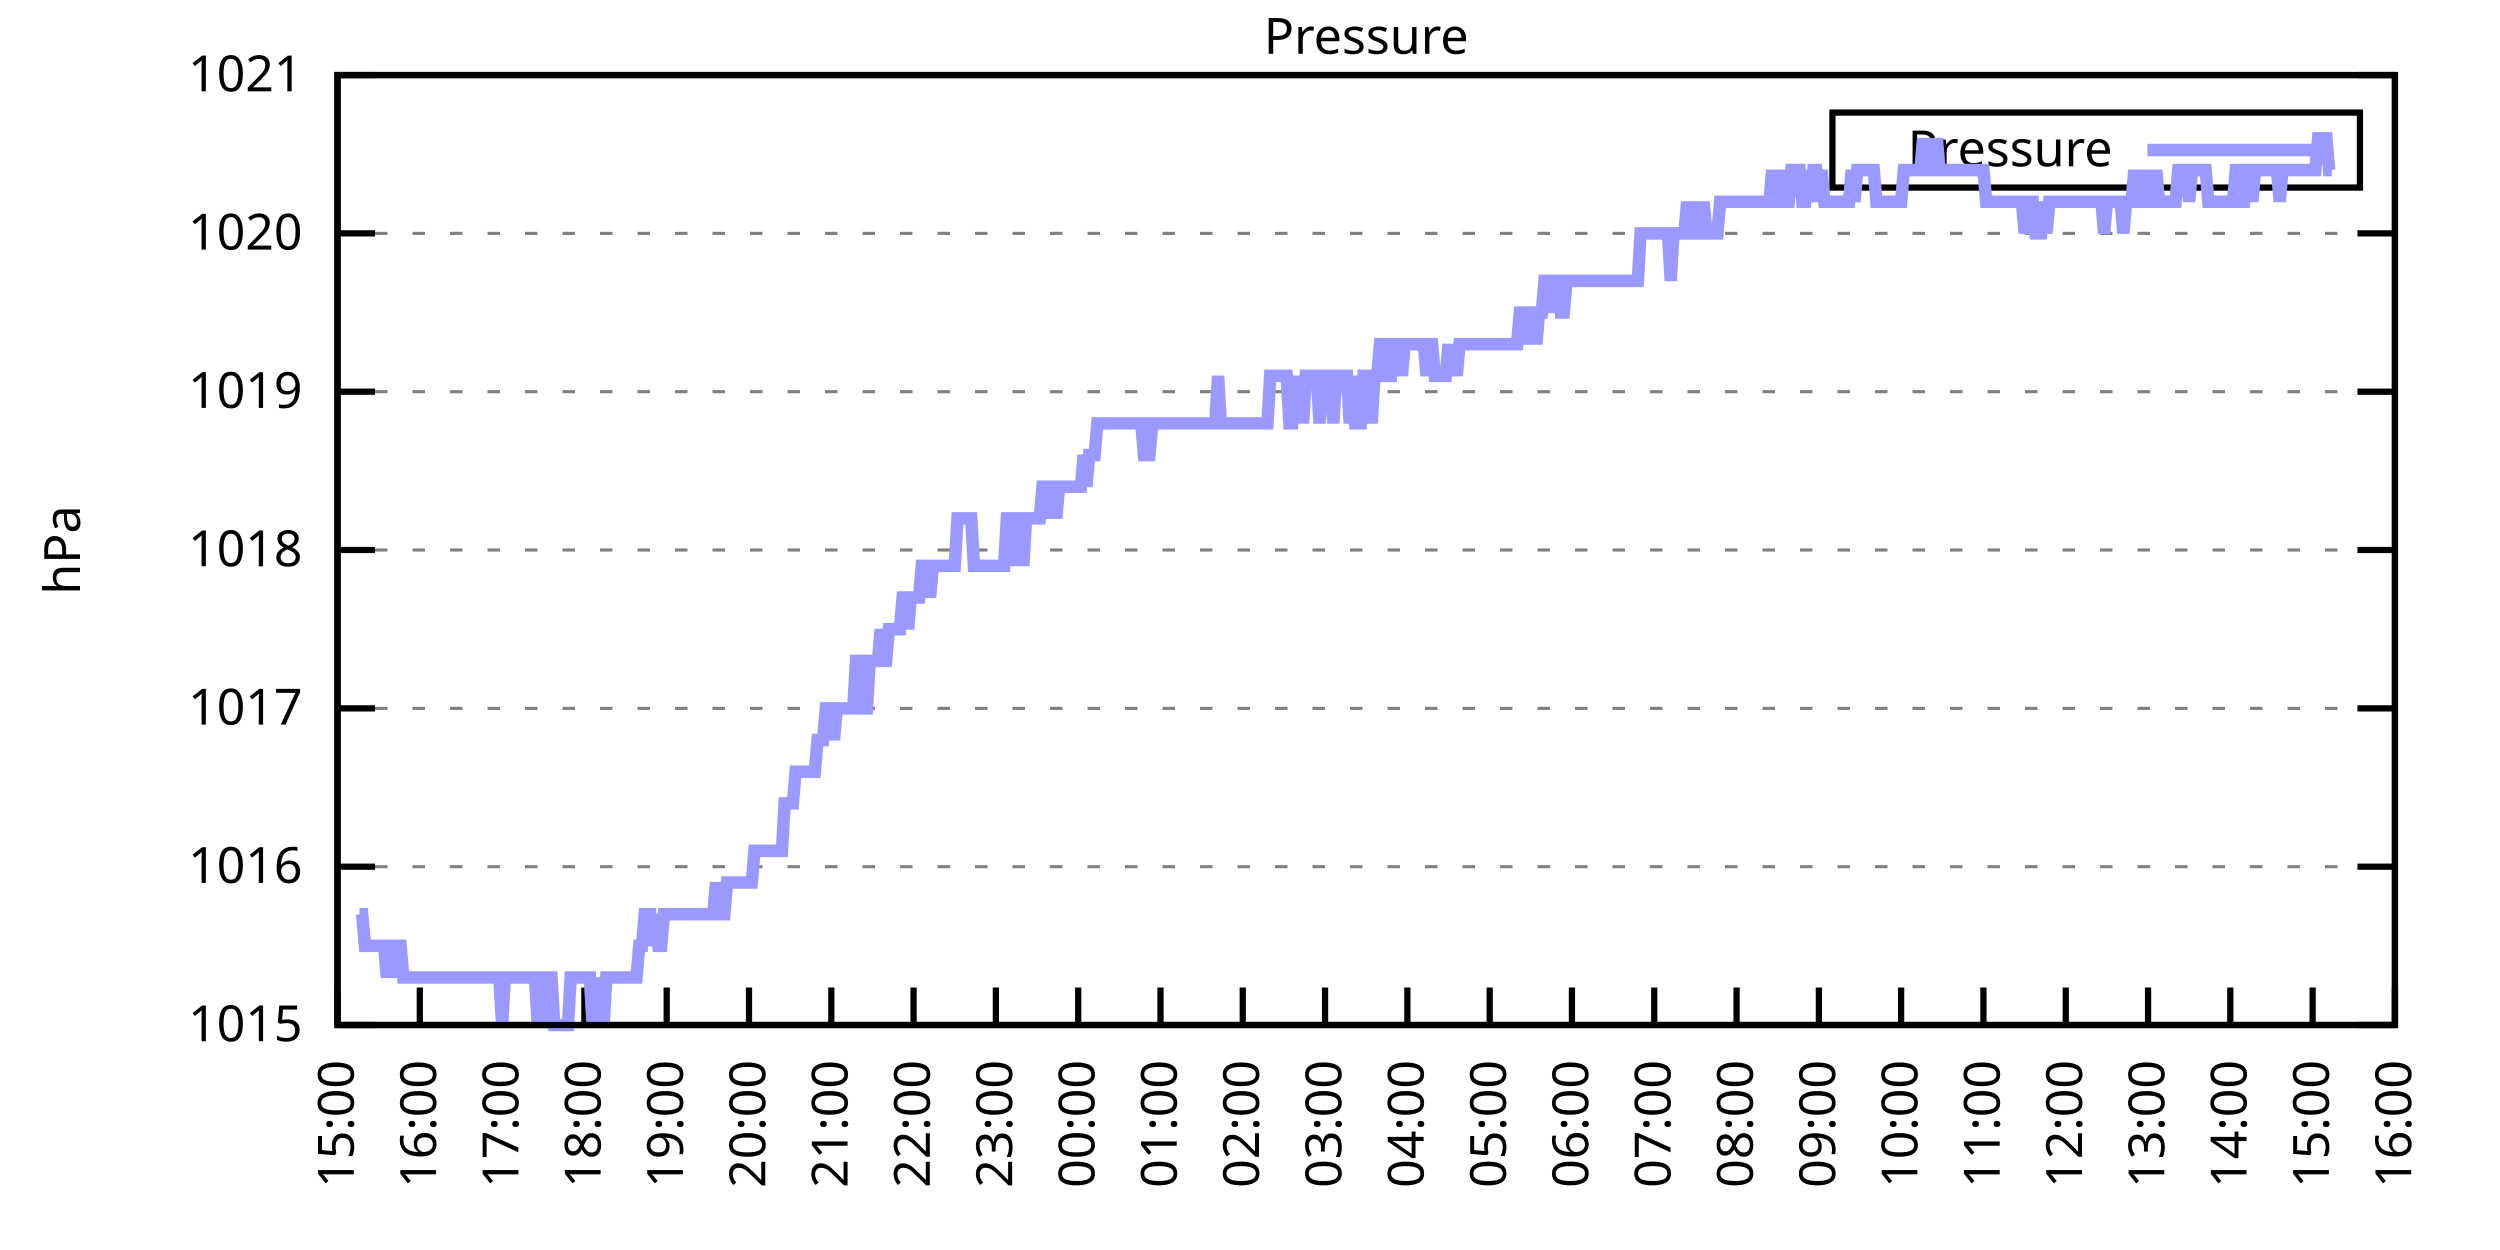
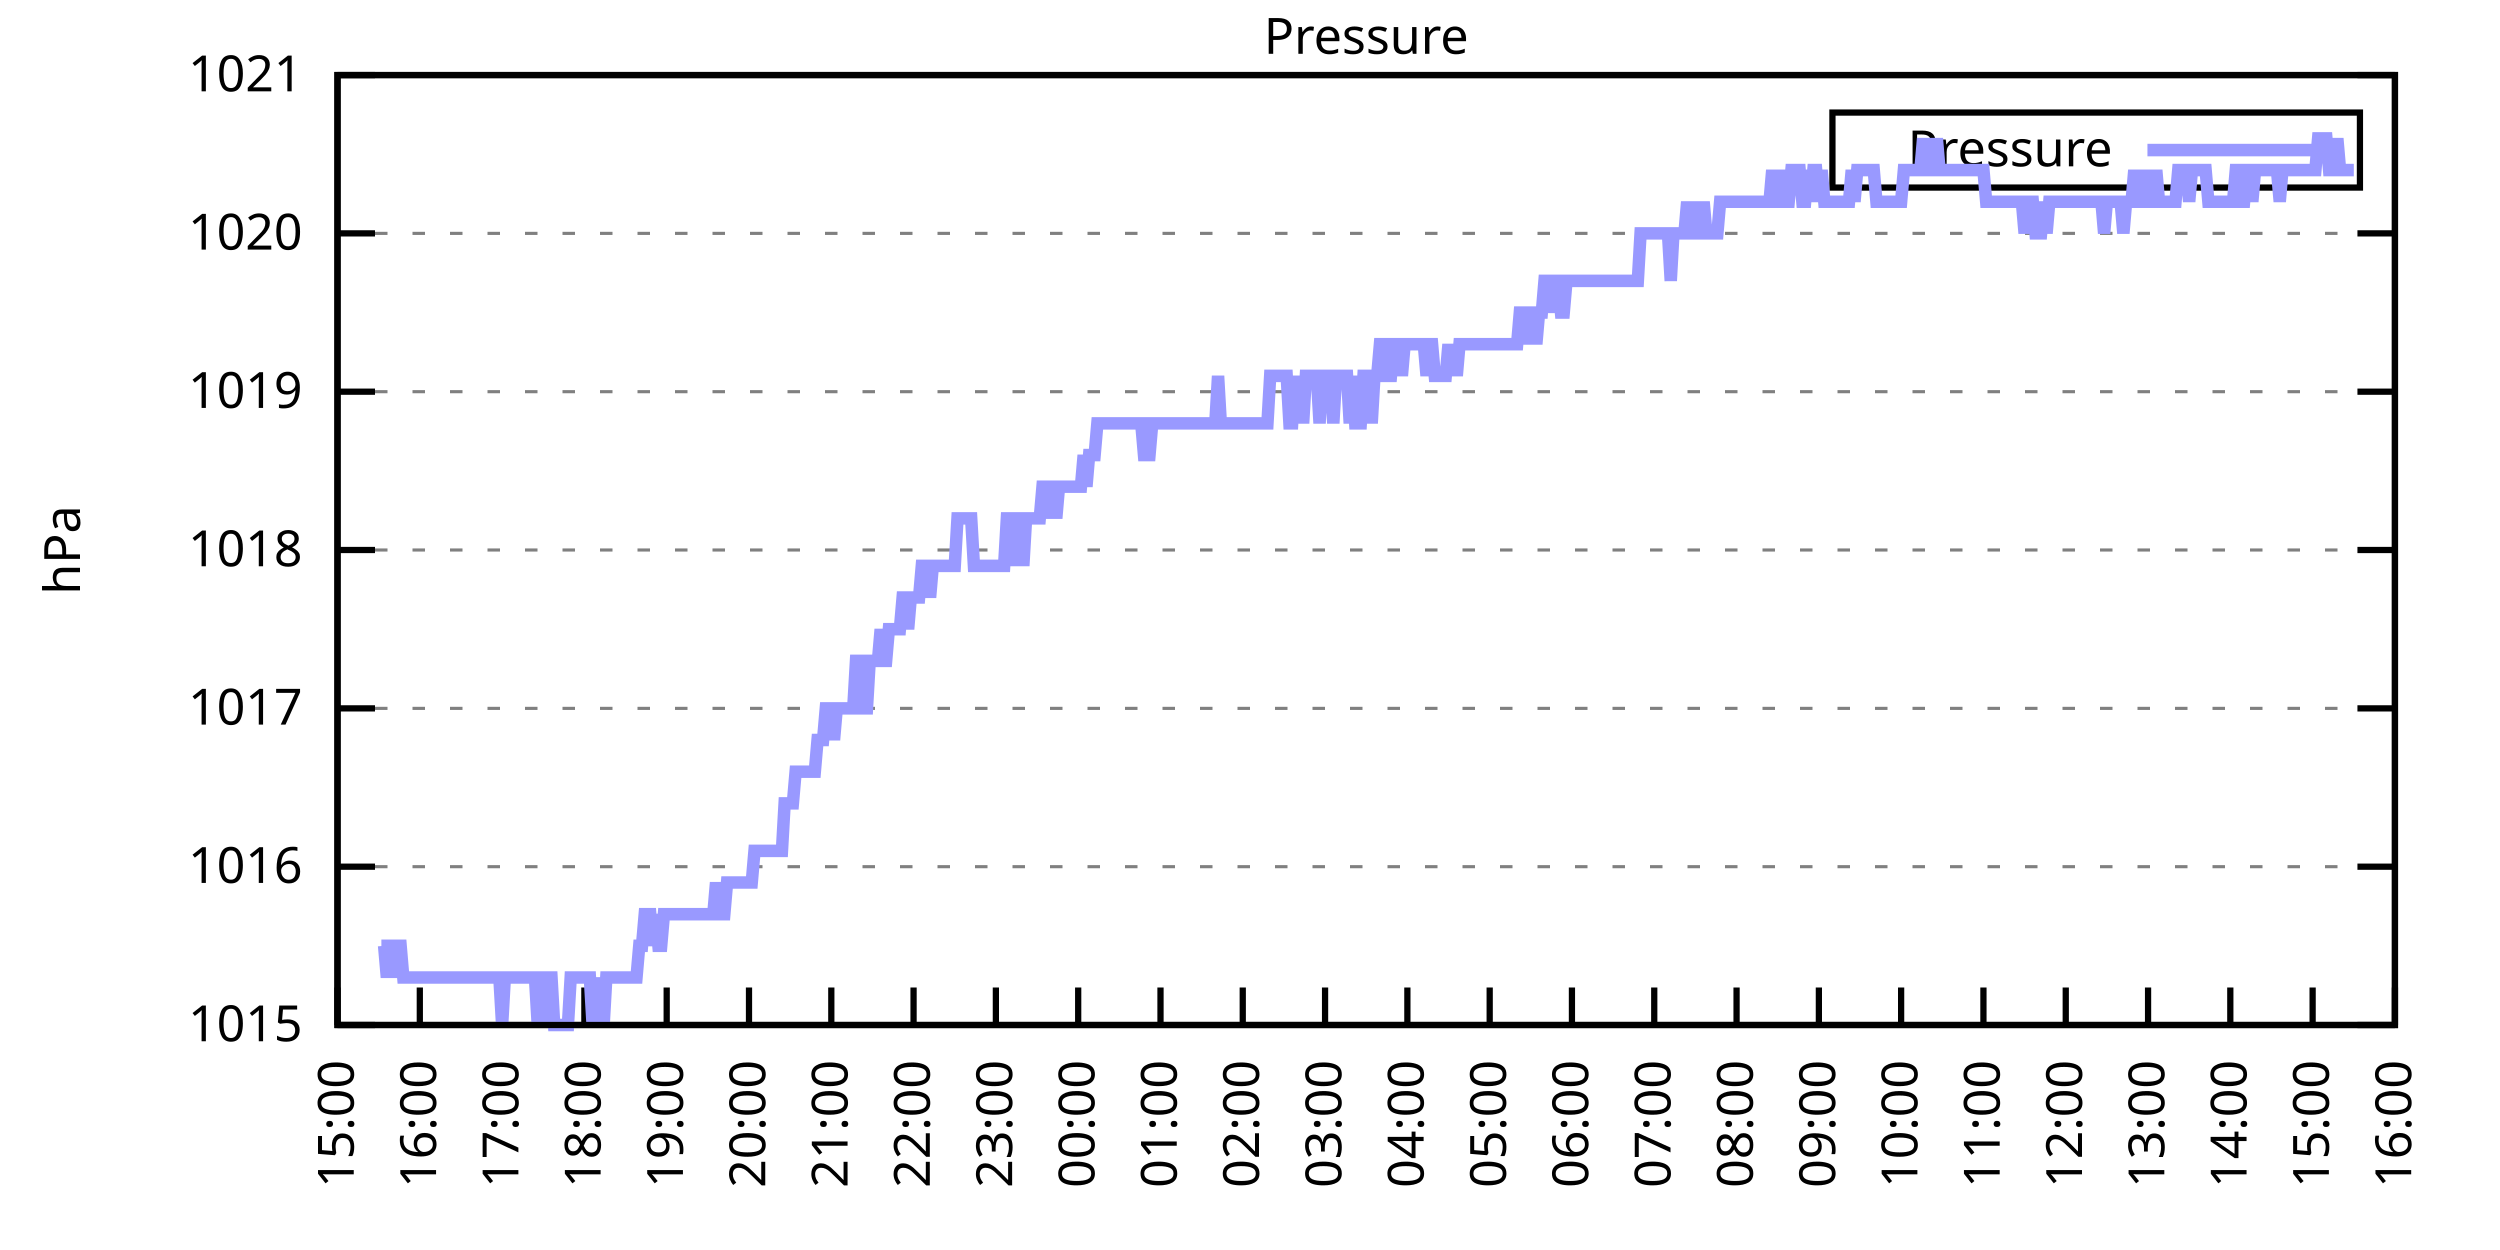
<svg xmlns="http://www.w3.org/2000/svg" xmlns:xlink="http://www.w3.org/1999/xlink" width="400" height="200" viewBox="0 0 400 200">
  <g id="gnuplot_canvas">
    <rect x="0" y="0" width="400" height="200" fill="none" />
    <defs>
      <circle id="gpDot" r="0.5" stroke-width="0.5" stroke="currentColor" />
      <path id="gpPt0" stroke-width="0.333" stroke="currentColor" d="M-1,0 h2 M0,-1 v2" />
      <path id="gpPt1" stroke-width="0.333" stroke="currentColor" d="M-1,-1 L1,1 M1,-1 L-1,1" />
      <path id="gpPt2" stroke-width="0.333" stroke="currentColor" d="M-1,0 L1,0 M0,-1 L0,1 M-1,-1 L1,1 M-1,1 L1,-1" />
      <rect id="gpPt3" stroke-width="0.333" stroke="currentColor" x="-1" y="-1" width="2" height="2" />
      <rect id="gpPt4" stroke-width="0.333" stroke="currentColor" fill="currentColor" x="-1" y="-1" width="2" height="2" />
      <circle id="gpPt5" stroke-width="0.333" stroke="currentColor" cx="0" cy="0" r="1" />
      <use xlink:href="#gpPt5" id="gpPt6" fill="currentColor" stroke="none" />
      <path id="gpPt7" stroke-width="0.333" stroke="currentColor" d="M0,-1.33 L-1.33,0.67 L1.33,0.67 z" />
      <use xlink:href="#gpPt7" id="gpPt8" fill="currentColor" stroke="none" />
      <use xlink:href="#gpPt7" id="gpPt9" stroke="currentColor" transform="rotate(180)" />
      <use xlink:href="#gpPt9" id="gpPt10" fill="currentColor" stroke="none" />
      <use xlink:href="#gpPt3" id="gpPt11" stroke="currentColor" transform="rotate(45)" />
      <use xlink:href="#gpPt11" id="gpPt12" fill="currentColor" stroke="none" />
      <path id="gpPt13" stroke-width="0.333" stroke="currentColor" d="M0,1.330 L1.265,0.411 L0.782,-1.067 L-0.782,-1.076 L-1.265,0.411 z" />
      <use xlink:href="#gpPt13" id="gpPt14" fill="currentColor" stroke="none" />
      <filter id="textbox" filterUnits="objectBoundingBox" x="0" y="0" height="1" width="1">
        <feFlood flood-color="white" flood-opacity="1" result="bgnd" />
        <feComposite in="SourceGraphic" in2="bgnd" operator="atop" />
      </filter>
      <filter id="greybox" filterUnits="objectBoundingBox" x="0" y="0" height="1" width="1">
        <feFlood flood-color="lightgrey" flood-opacity="1" result="grey" />
        <feComposite in="SourceGraphic" in2="grey" operator="atop" />
      </filter>
    </defs>
    <g fill="none" color="white" stroke="currentColor" stroke-width="1.00" stroke-linecap="butt" stroke-linejoin="miter">
</g>
    <g fill="none" color="black" stroke="currentColor" stroke-width="1.00" stroke-linecap="butt" stroke-linejoin="miter">
      <g stroke="none" shape-rendering="crispEdges">
        <polygon fill="rgb(255, 255, 255)" points="54.00,164.00 383.18,164.00 383.18,12.02 54.00,12.02 " />
      </g>
    </g>
    <g fill="none" color="black" stroke="currentColor" stroke-width="1.00" stroke-linecap="butt" stroke-linejoin="miter">
</g>
    <g fill="none" color="black" stroke="black" stroke-width="0.50" stroke-linecap="butt" stroke-linejoin="miter">
</g>
    <g fill="none" color="gray" stroke="currentColor" stroke-width="0.50" stroke-linecap="butt" stroke-linejoin="miter">
      <path stroke="gray" stroke-dasharray="2,4" class="gridline" d="M54.00,164.00 L383.19,164.00  " />
    </g>
    <g fill="none" color="gray" stroke="gray" stroke-width="1.00" stroke-linecap="butt" stroke-linejoin="miter">
</g>
    <g fill="none" color="black" stroke="currentColor" stroke-width="1.00" stroke-linecap="butt" stroke-linejoin="miter">
      <path stroke="black" d="M54.00,164.00 L60.00,164.00 M383.19,164.00 L377.19,164.00  " />
      <g transform="translate(48.40,166.60)" stroke="none" fill="black" font-family="Sans" font-size="8.00" text-anchor="end">
        <text>
          <tspan font-family="Sans"> 1015</tspan>
        </text>
      </g>
    </g>
    <g fill="none" color="black" stroke="currentColor" stroke-width="1.00" stroke-linecap="butt" stroke-linejoin="miter">
</g>
    <g fill="none" color="black" stroke="black" stroke-width="0.50" stroke-linecap="butt" stroke-linejoin="miter">
</g>
    <g fill="none" color="gray" stroke="currentColor" stroke-width="0.50" stroke-linecap="butt" stroke-linejoin="miter">
      <path stroke="gray" stroke-dasharray="2,4" class="gridline" d="M54.00,138.67 L383.19,138.67  " />
    </g>
    <g fill="none" color="gray" stroke="gray" stroke-width="1.00" stroke-linecap="butt" stroke-linejoin="miter">
</g>
    <g fill="none" color="black" stroke="currentColor" stroke-width="1.00" stroke-linecap="butt" stroke-linejoin="miter">
      <path stroke="black" d="M54.00,138.67 L60.00,138.67 M383.19,138.67 L377.19,138.67  " />
      <g transform="translate(48.40,141.27)" stroke="none" fill="black" font-family="Sans" font-size="8.00" text-anchor="end">
        <text>
          <tspan font-family="Sans"> 1016</tspan>
        </text>
      </g>
    </g>
    <g fill="none" color="black" stroke="currentColor" stroke-width="1.00" stroke-linecap="butt" stroke-linejoin="miter">
</g>
    <g fill="none" color="black" stroke="black" stroke-width="0.50" stroke-linecap="butt" stroke-linejoin="miter">
</g>
    <g fill="none" color="gray" stroke="currentColor" stroke-width="0.50" stroke-linecap="butt" stroke-linejoin="miter">
      <path stroke="gray" stroke-dasharray="2,4" class="gridline" d="M54.00,113.34 L383.19,113.34  " />
    </g>
    <g fill="none" color="gray" stroke="gray" stroke-width="1.00" stroke-linecap="butt" stroke-linejoin="miter">
</g>
    <g fill="none" color="black" stroke="currentColor" stroke-width="1.00" stroke-linecap="butt" stroke-linejoin="miter">
      <path stroke="black" d="M54.00,113.34 L60.00,113.34 M383.19,113.34 L377.19,113.34  " />
      <g transform="translate(48.40,115.94)" stroke="none" fill="black" font-family="Sans" font-size="8.00" text-anchor="end">
        <text>
          <tspan font-family="Sans"> 1017</tspan>
        </text>
      </g>
    </g>
    <g fill="none" color="black" stroke="currentColor" stroke-width="1.00" stroke-linecap="butt" stroke-linejoin="miter">
</g>
    <g fill="none" color="black" stroke="black" stroke-width="0.50" stroke-linecap="butt" stroke-linejoin="miter">
</g>
    <g fill="none" color="gray" stroke="currentColor" stroke-width="0.50" stroke-linecap="butt" stroke-linejoin="miter">
      <path stroke="gray" stroke-dasharray="2,4" class="gridline" d="M54.00,88.00 L383.19,88.00  " />
    </g>
    <g fill="none" color="gray" stroke="gray" stroke-width="1.00" stroke-linecap="butt" stroke-linejoin="miter">
</g>
    <g fill="none" color="black" stroke="currentColor" stroke-width="1.00" stroke-linecap="butt" stroke-linejoin="miter">
      <path stroke="black" d="M54.00,88.00 L60.00,88.00 M383.19,88.00 L377.19,88.00  " />
      <g transform="translate(48.40,90.60)" stroke="none" fill="black" font-family="Sans" font-size="8.00" text-anchor="end">
        <text>
          <tspan font-family="Sans"> 1018</tspan>
        </text>
      </g>
    </g>
    <g fill="none" color="black" stroke="currentColor" stroke-width="1.00" stroke-linecap="butt" stroke-linejoin="miter">
</g>
    <g fill="none" color="black" stroke="black" stroke-width="0.50" stroke-linecap="butt" stroke-linejoin="miter">
</g>
    <g fill="none" color="gray" stroke="currentColor" stroke-width="0.50" stroke-linecap="butt" stroke-linejoin="miter">
      <path stroke="gray" stroke-dasharray="2,4" class="gridline" d="M54.00,62.67 L383.19,62.67  " />
    </g>
    <g fill="none" color="gray" stroke="gray" stroke-width="1.00" stroke-linecap="butt" stroke-linejoin="miter">
</g>
    <g fill="none" color="black" stroke="currentColor" stroke-width="1.00" stroke-linecap="butt" stroke-linejoin="miter">
      <path stroke="black" d="M54.00,62.67 L60.00,62.67 M383.19,62.67 L377.19,62.67  " />
      <g transform="translate(48.40,65.27)" stroke="none" fill="black" font-family="Sans" font-size="8.00" text-anchor="end">
        <text>
          <tspan font-family="Sans"> 1019</tspan>
        </text>
      </g>
    </g>
    <g fill="none" color="black" stroke="currentColor" stroke-width="1.00" stroke-linecap="butt" stroke-linejoin="miter">
</g>
    <g fill="none" color="black" stroke="black" stroke-width="0.50" stroke-linecap="butt" stroke-linejoin="miter">
</g>
    <g fill="none" color="gray" stroke="currentColor" stroke-width="0.50" stroke-linecap="butt" stroke-linejoin="miter">
      <path stroke="gray" stroke-dasharray="2,4" class="gridline" d="M54.00,37.34 L383.19,37.34  " />
    </g>
    <g fill="none" color="gray" stroke="gray" stroke-width="1.00" stroke-linecap="butt" stroke-linejoin="miter">
</g>
    <g fill="none" color="black" stroke="currentColor" stroke-width="1.00" stroke-linecap="butt" stroke-linejoin="miter">
      <path stroke="black" d="M54.00,37.34 L60.00,37.34 M383.19,37.34 L377.19,37.34  " />
      <g transform="translate(48.40,39.94)" stroke="none" fill="black" font-family="Sans" font-size="8.00" text-anchor="end">
        <text>
          <tspan font-family="Sans"> 1020</tspan>
        </text>
      </g>
    </g>
    <g fill="none" color="black" stroke="currentColor" stroke-width="1.00" stroke-linecap="butt" stroke-linejoin="miter">
</g>
    <g fill="none" color="black" stroke="black" stroke-width="0.50" stroke-linecap="butt" stroke-linejoin="miter">
</g>
    <g fill="none" color="gray" stroke="currentColor" stroke-width="0.50" stroke-linecap="butt" stroke-linejoin="miter">
      <path stroke="gray" stroke-dasharray="2,4" class="gridline" d="M54.00,12.01 L383.19,12.01  " />
    </g>
    <g fill="none" color="gray" stroke="gray" stroke-width="1.00" stroke-linecap="butt" stroke-linejoin="miter">
</g>
    <g fill="none" color="black" stroke="currentColor" stroke-width="1.00" stroke-linecap="butt" stroke-linejoin="miter">
      <path stroke="black" d="M54.00,12.01 L60.00,12.01 M383.19,12.01 L377.19,12.01  " />
      <g transform="translate(48.40,14.61)" stroke="none" fill="black" font-family="Sans" font-size="8.00" text-anchor="end">
        <text>
          <tspan font-family="Sans"> 1021</tspan>
        </text>
      </g>
    </g>
    <g fill="none" color="black" stroke="currentColor" stroke-width="1.00" stroke-linecap="butt" stroke-linejoin="miter">
      <path stroke="black" d="M54.00,164.00 L54.00,158.00  " />
      <g transform="translate(56.60,169.60) rotate(270.00)" stroke="none" fill="black" font-family="Sans" font-size="8.00" text-anchor="end">
        <text>
          <tspan font-family="Sans">15:00</tspan>
        </text>
      </g>
    </g>
    <g fill="none" color="black" stroke="currentColor" stroke-width="1.00" stroke-linecap="butt" stroke-linejoin="miter">
      <path stroke="black" d="M67.17,164.00 L67.17,158.00  " />
      <g transform="translate(69.77,169.60) rotate(270.00)" stroke="none" fill="black" font-family="Sans" font-size="8.00" text-anchor="end">
        <text>
          <tspan font-family="Sans">16:00</tspan>
        </text>
      </g>
    </g>
    <g fill="none" color="black" stroke="currentColor" stroke-width="1.00" stroke-linecap="butt" stroke-linejoin="miter">
      <path stroke="black" d="M80.34,164.00 L80.34,158.00  " />
      <g transform="translate(82.94,169.60) rotate(270.00)" stroke="none" fill="black" font-family="Sans" font-size="8.00" text-anchor="end">
        <text>
          <tspan font-family="Sans">17:00</tspan>
        </text>
      </g>
    </g>
    <g fill="none" color="black" stroke="currentColor" stroke-width="1.00" stroke-linecap="butt" stroke-linejoin="miter">
      <path stroke="black" d="M93.50,164.00 L93.50,158.00  " />
      <g transform="translate(96.10,169.60) rotate(270.00)" stroke="none" fill="black" font-family="Sans" font-size="8.00" text-anchor="end">
        <text>
          <tspan font-family="Sans">18:00</tspan>
        </text>
      </g>
    </g>
    <g fill="none" color="black" stroke="currentColor" stroke-width="1.00" stroke-linecap="butt" stroke-linejoin="miter">
      <path stroke="black" d="M106.67,164.00 L106.67,158.00  " />
      <g transform="translate(109.27,169.60) rotate(270.00)" stroke="none" fill="black" font-family="Sans" font-size="8.00" text-anchor="end">
        <text>
          <tspan font-family="Sans">19:00</tspan>
        </text>
      </g>
    </g>
    <g fill="none" color="black" stroke="currentColor" stroke-width="1.00" stroke-linecap="butt" stroke-linejoin="miter">
      <path stroke="black" d="M119.84,164.00 L119.84,158.00  " />
      <g transform="translate(122.44,169.60) rotate(270.00)" stroke="none" fill="black" font-family="Sans" font-size="8.00" text-anchor="end">
        <text>
          <tspan font-family="Sans">20:00</tspan>
        </text>
      </g>
    </g>
    <g fill="none" color="black" stroke="currentColor" stroke-width="1.00" stroke-linecap="butt" stroke-linejoin="miter">
      <path stroke="black" d="M133.01,164.00 L133.01,158.00  " />
      <g transform="translate(135.61,169.60) rotate(270.00)" stroke="none" fill="black" font-family="Sans" font-size="8.00" text-anchor="end">
        <text>
          <tspan font-family="Sans">21:00</tspan>
        </text>
      </g>
    </g>
    <g fill="none" color="black" stroke="currentColor" stroke-width="1.00" stroke-linecap="butt" stroke-linejoin="miter">
      <path stroke="black" d="M146.17,164.00 L146.17,158.00  " />
      <g transform="translate(148.77,169.60) rotate(270.00)" stroke="none" fill="black" font-family="Sans" font-size="8.00" text-anchor="end">
        <text>
          <tspan font-family="Sans">22:00</tspan>
        </text>
      </g>
    </g>
    <g fill="none" color="black" stroke="currentColor" stroke-width="1.00" stroke-linecap="butt" stroke-linejoin="miter">
      <path stroke="black" d="M159.34,164.00 L159.34,158.00  " />
      <g transform="translate(161.94,169.60) rotate(270.00)" stroke="none" fill="black" font-family="Sans" font-size="8.00" text-anchor="end">
        <text>
          <tspan font-family="Sans">23:00</tspan>
        </text>
      </g>
    </g>
    <g fill="none" color="black" stroke="currentColor" stroke-width="1.00" stroke-linecap="butt" stroke-linejoin="miter">
      <path stroke="black" d="M172.51,164.00 L172.51,158.00  " />
      <g transform="translate(175.11,169.60) rotate(270.00)" stroke="none" fill="black" font-family="Sans" font-size="8.00" text-anchor="end">
        <text>
          <tspan font-family="Sans">00:00</tspan>
        </text>
      </g>
    </g>
    <g fill="none" color="black" stroke="currentColor" stroke-width="1.00" stroke-linecap="butt" stroke-linejoin="miter">
      <path stroke="black" d="M185.68,164.00 L185.68,158.00  " />
      <g transform="translate(188.28,169.60) rotate(270.00)" stroke="none" fill="black" font-family="Sans" font-size="8.00" text-anchor="end">
        <text>
          <tspan font-family="Sans">01:00</tspan>
        </text>
      </g>
    </g>
    <g fill="none" color="black" stroke="currentColor" stroke-width="1.00" stroke-linecap="butt" stroke-linejoin="miter">
      <path stroke="black" d="M198.84,164.00 L198.84,158.00  " />
      <g transform="translate(201.44,169.60) rotate(270.00)" stroke="none" fill="black" font-family="Sans" font-size="8.00" text-anchor="end">
        <text>
          <tspan font-family="Sans">02:00</tspan>
        </text>
      </g>
    </g>
    <g fill="none" color="black" stroke="currentColor" stroke-width="1.00" stroke-linecap="butt" stroke-linejoin="miter">
      <path stroke="black" d="M212.01,164.00 L212.01,158.00  " />
      <g transform="translate(214.61,169.60) rotate(270.00)" stroke="none" fill="black" font-family="Sans" font-size="8.00" text-anchor="end">
        <text>
          <tspan font-family="Sans">03:00</tspan>
        </text>
      </g>
    </g>
    <g fill="none" color="black" stroke="currentColor" stroke-width="1.00" stroke-linecap="butt" stroke-linejoin="miter">
      <path stroke="black" d="M225.18,164.00 L225.18,158.00  " />
      <g transform="translate(227.78,169.60) rotate(270.00)" stroke="none" fill="black" font-family="Sans" font-size="8.00" text-anchor="end">
        <text>
          <tspan font-family="Sans">04:00</tspan>
        </text>
      </g>
    </g>
    <g fill="none" color="black" stroke="currentColor" stroke-width="1.00" stroke-linecap="butt" stroke-linejoin="miter">
      <path stroke="black" d="M238.35,164.00 L238.35,158.00  " />
      <g transform="translate(240.95,169.60) rotate(270.00)" stroke="none" fill="black" font-family="Sans" font-size="8.00" text-anchor="end">
        <text>
          <tspan font-family="Sans">05:00</tspan>
        </text>
      </g>
    </g>
    <g fill="none" color="black" stroke="currentColor" stroke-width="1.00" stroke-linecap="butt" stroke-linejoin="miter">
      <path stroke="black" d="M251.51,164.00 L251.51,158.00  " />
      <g transform="translate(254.11,169.60) rotate(270.00)" stroke="none" fill="black" font-family="Sans" font-size="8.00" text-anchor="end">
        <text>
          <tspan font-family="Sans">06:00</tspan>
        </text>
      </g>
    </g>
    <g fill="none" color="black" stroke="currentColor" stroke-width="1.00" stroke-linecap="butt" stroke-linejoin="miter">
      <path stroke="black" d="M264.68,164.00 L264.68,158.00  " />
      <g transform="translate(267.28,169.60) rotate(270.00)" stroke="none" fill="black" font-family="Sans" font-size="8.00" text-anchor="end">
        <text>
          <tspan font-family="Sans">07:00</tspan>
        </text>
      </g>
    </g>
    <g fill="none" color="black" stroke="currentColor" stroke-width="1.00" stroke-linecap="butt" stroke-linejoin="miter">
      <path stroke="black" d="M277.85,164.00 L277.85,158.00  " />
      <g transform="translate(280.45,169.60) rotate(270.00)" stroke="none" fill="black" font-family="Sans" font-size="8.00" text-anchor="end">
        <text>
          <tspan font-family="Sans">08:00</tspan>
        </text>
      </g>
    </g>
    <g fill="none" color="black" stroke="currentColor" stroke-width="1.00" stroke-linecap="butt" stroke-linejoin="miter">
      <path stroke="black" d="M291.02,164.00 L291.02,158.00  " />
      <g transform="translate(293.62,169.60) rotate(270.00)" stroke="none" fill="black" font-family="Sans" font-size="8.00" text-anchor="end">
        <text>
          <tspan font-family="Sans">09:00</tspan>
        </text>
      </g>
    </g>
    <g fill="none" color="black" stroke="currentColor" stroke-width="1.00" stroke-linecap="butt" stroke-linejoin="miter">
      <path stroke="black" d="M304.18,164.00 L304.18,158.00  " />
      <g transform="translate(306.78,169.60) rotate(270.00)" stroke="none" fill="black" font-family="Sans" font-size="8.00" text-anchor="end">
        <text>
          <tspan font-family="Sans">10:00</tspan>
        </text>
      </g>
    </g>
    <g fill="none" color="black" stroke="currentColor" stroke-width="1.00" stroke-linecap="butt" stroke-linejoin="miter">
      <path stroke="black" d="M317.35,164.00 L317.35,158.00  " />
      <g transform="translate(319.95,169.60) rotate(270.00)" stroke="none" fill="black" font-family="Sans" font-size="8.00" text-anchor="end">
        <text>
          <tspan font-family="Sans">11:00</tspan>
        </text>
      </g>
    </g>
    <g fill="none" color="black" stroke="currentColor" stroke-width="1.00" stroke-linecap="butt" stroke-linejoin="miter">
      <path stroke="black" d="M330.52,164.00 L330.52,158.00  " />
      <g transform="translate(333.12,169.60) rotate(270.00)" stroke="none" fill="black" font-family="Sans" font-size="8.00" text-anchor="end">
        <text>
          <tspan font-family="Sans">12:00</tspan>
        </text>
      </g>
    </g>
    <g fill="none" color="black" stroke="currentColor" stroke-width="1.00" stroke-linecap="butt" stroke-linejoin="miter">
      <path stroke="black" d="M343.69,164.00 L343.69,158.00  " />
      <g transform="translate(346.29,169.60) rotate(270.00)" stroke="none" fill="black" font-family="Sans" font-size="8.00" text-anchor="end">
        <text>
          <tspan font-family="Sans">13:00</tspan>
        </text>
      </g>
    </g>
    <g fill="none" color="black" stroke="currentColor" stroke-width="1.00" stroke-linecap="butt" stroke-linejoin="miter">
      <path stroke="black" d="M356.85,164.00 L356.85,158.00  " />
      <g transform="translate(359.45,169.60) rotate(270.00)" stroke="none" fill="black" font-family="Sans" font-size="8.00" text-anchor="end">
        <text>
          <tspan font-family="Sans">14:00</tspan>
        </text>
      </g>
    </g>
    <g fill="none" color="black" stroke="currentColor" stroke-width="1.00" stroke-linecap="butt" stroke-linejoin="miter">
      <path stroke="black" d="M370.02,164.00 L370.02,158.00  " />
      <g transform="translate(372.62,169.60) rotate(270.00)" stroke="none" fill="black" font-family="Sans" font-size="8.00" text-anchor="end">
        <text>
          <tspan font-family="Sans">15:00</tspan>
        </text>
      </g>
    </g>
    <g fill="none" color="black" stroke="currentColor" stroke-width="1.00" stroke-linecap="butt" stroke-linejoin="miter">
      <path stroke="black" d="M383.19,164.00 L383.19,158.00  " />
      <g transform="translate(385.79,169.60) rotate(270.00)" stroke="none" fill="black" font-family="Sans" font-size="8.00" text-anchor="end">
        <text>
          <tspan font-family="Sans">16:00</tspan>
        </text>
      </g>
    </g>
    <g fill="none" color="black" stroke="currentColor" stroke-width="1.00" stroke-linecap="butt" stroke-linejoin="miter">
</g>
    <g fill="none" color="black" stroke="currentColor" stroke-width="1.00" stroke-linecap="butt" stroke-linejoin="miter">
      <path stroke="black" d="M54.00,12.01 L54.00,164.00 L383.19,164.00 L383.19,12.01 L54.00,12.01 Z  " />
    </g>
    <g fill="none" color="black" stroke="currentColor" stroke-width="1.00" stroke-linecap="butt" stroke-linejoin="miter">
</g>
    <g fill="none" color="black" stroke="currentColor" stroke-width="1.00" stroke-linecap="butt" stroke-linejoin="miter">
      <path stroke="black" d="M293.19,30.01 L293.19,18.01 L377.59,18.01 L377.59,30.01 L293.19,30.01 Z  " />
    </g>
    <g id="Pressure_plot_1">
      <g fill="none" color="white" stroke="black" stroke-width="2.00" stroke-linecap="butt" stroke-linejoin="miter">
</g>
      <g fill="none" color="black" stroke="currentColor" stroke-width="2.00" stroke-linecap="butt" stroke-linejoin="miter">
        <g transform="translate(337.99,26.61)" stroke="none" fill="black" font-family="Sans" font-size="8.00" text-anchor="end">
          <text>
            <tspan font-family="Sans">Pressure</tspan>
          </text>
        </g>
      </g>
      <g fill="none" color="black" stroke="currentColor" stroke-width="2.00" stroke-linecap="butt" stroke-linejoin="miter">
-         <path stroke="rgb(153, 153, 255)" d="M343.59,24.01 L371.99,24.01 M57.51,146.27 L57.95,146.27 L58.39,151.33 L58.83,151.33 L59.27,151.33 L59.71,151.33   L60.14,151.33 L60.58,151.33 L61.02,151.33 L61.46,151.33 L61.90,156.40 L62.34,151.33 L62.78,156.40 L63.22,151.33   L63.66,151.33 L64.10,151.33 L64.53,156.40 L64.97,156.40 L65.41,156.40 L65.85,156.40 L66.29,156.40 L66.73,156.40   L67.17,156.40 L67.61,156.40 L68.05,156.40 L68.48,156.40 L68.92,156.40 L69.36,156.40 L69.80,156.40 L70.24,156.40   L70.68,156.40 L71.12,156.40 L71.56,156.40 L72.00,156.40 L72.43,156.40 L72.87,156.40 L73.31,156.40 L73.75,156.40   L74.19,156.40 L74.63,156.40 L75.07,156.40 L75.51,156.40 L75.95,156.40 L76.38,156.40 L76.82,156.40 L77.26,156.40   L77.70,156.40 L78.14,156.40 L78.58,156.40 L79.02,156.40 L79.46,156.40 L79.90,156.40 L80.34,164.00 L80.77,156.40   L81.21,156.40 L81.65,156.40 L82.09,156.40 L82.53,156.40 L82.97,156.40 L83.41,156.40 L83.85,156.40 L84.29,156.40   L84.72,156.40 L85.16,156.40 L85.60,156.40 L86.04,164.00 L86.48,156.40 L86.92,156.40 L87.36,164.00 L87.80,156.40   L88.24,156.40 L88.67,164.00 L89.11,164.00 L89.55,164.00 L89.99,164.00 L90.43,164.00 L90.87,164.00 L91.31,156.40   L91.75,156.40 L92.19,156.40 L92.62,156.40 L93.06,156.40 L93.50,156.40 L93.94,156.40 L94.38,156.40 L94.82,164.00   L95.26,156.40 L95.70,164.00 L96.14,156.40 L96.58,164.00 L97.01,156.40 L97.45,156.40 L97.89,156.40 L98.33,156.40   L98.77,156.40 L99.21,156.40 L99.65,156.40 L100.09,156.40 L100.53,156.40 L100.96,156.40 L101.40,156.40 L101.84,156.40   L102.28,151.33 L102.72,151.33 L103.16,146.27 L103.60,146.27 L104.04,146.27 L104.48,151.33 L104.91,146.27 L105.35,151.33   L105.79,151.33 L106.23,146.27 L106.67,146.27 L107.11,146.27 L107.55,146.27 L107.99,146.27 L108.43,146.27 L108.87,146.27   L109.30,146.27 L109.74,146.27 L110.18,146.27 L110.62,146.27 L111.06,146.27 L111.50,146.27 L111.94,146.27 L112.38,146.27   L112.82,146.27 L113.25,146.27 L113.69,146.27 L114.13,146.27 L114.57,141.20 L115.01,146.27 L115.45,146.27 L115.89,146.27   L116.33,141.20 L116.77,141.20 L117.20,141.20 L117.64,141.20 L118.08,141.20 L118.52,141.20 L118.96,141.20 L119.40,141.20   L119.84,141.20 L120.28,141.20 L120.72,136.14 L121.15,136.14 L121.59,136.14 L122.03,136.14 L122.47,136.14 L122.91,136.14   L123.35,136.14 L123.79,136.14 L124.23,136.14 L124.67,136.14 L125.11,136.14 L125.54,128.54 L125.98,128.54 L126.42,128.54   L126.86,128.54 L127.30,123.47 L127.74,123.47 L128.18,123.47 L128.62,123.47 L129.06,123.47 L129.49,123.47 L129.93,123.47   L130.37,123.47 L130.81,118.40 L131.25,118.40 L131.69,118.40 L132.13,113.34 L132.57,113.34 L133.01,113.34 L133.44,118.40   L133.88,113.34 L134.32,113.34 L134.76,113.34 L135.20,113.34 L135.64,113.34 L136.08,113.34 L136.52,113.34 L136.96,105.74   L137.39,105.74 L137.83,113.34 L138.27,113.34 L138.71,113.34 L139.15,105.74 L139.59,105.74 L140.03,105.74 L140.47,105.74   L140.91,100.67 L141.35,105.74 L141.78,105.74 L142.22,100.67 L142.66,100.67 L143.10,100.67 L143.54,100.67 L143.98,100.67   L144.42,95.60 L144.86,95.60 L145.30,100.67 L145.73,95.60 L146.17,95.60 L146.61,95.60 L147.05,95.60 L147.49,90.54   L147.93,90.54 L148.37,90.54 L148.81,95.60 L149.25,90.54 L149.68,90.54 L150.12,90.54 L150.56,90.54 L151.00,90.54   L151.44,90.54 L151.88,90.54 L152.32,90.54 L152.76,90.54 L153.20,82.94 L153.63,82.94 L154.07,82.94 L154.51,82.94   L154.95,82.94 L155.39,82.94 L155.83,90.54 L156.27,90.54 L156.71,90.54 L157.15,90.54 L157.59,90.54 L158.02,90.54   L158.46,90.54 L158.90,90.54 L159.34,90.54 L159.78,90.54 L160.22,90.54 L160.66,90.54 L161.10,82.94 L161.54,82.94   L161.97,82.94 L162.41,90.54 L162.85,82.94 L163.29,82.94 L163.73,90.54 L164.17,82.94 L164.61,82.94 L165.05,82.94   L165.49,82.94 L165.92,82.94 L166.36,82.94 L166.80,77.87 L167.24,77.87 L167.68,82.94 L168.12,77.87 L168.56,77.87   L169.00,82.94 L169.44,77.87 L169.87,77.87 L170.31,77.87 L170.75,77.87 L171.19,77.87 L171.63,77.87 L172.07,77.87   L172.51,77.87 L172.95,77.87 L173.39,72.81 L173.83,77.87 L174.26,72.81 L174.70,72.81 L175.14,72.81 L175.58,67.74   L176.02,67.74 L176.46,67.74 L176.90,67.74 L177.34,67.74 L177.78,67.74 L178.21,67.74 L178.65,67.74 L179.09,67.74   L179.53,67.74 L179.97,67.74 L180.41,67.74 L180.85,67.74 L181.29,67.74 L181.73,67.74 L182.16,67.74 L182.60,67.74   L183.04,72.81 L183.48,72.81 L183.92,72.81 L184.36,67.74 L184.80,67.74 L185.24,67.74 L185.68,67.74 L186.11,67.74   L186.55,67.74 L186.99,67.74 L187.43,67.74 L187.87,67.74 L188.31,67.74 L188.75,67.74 L189.19,67.74 L189.63,67.74   L190.07,67.74 L190.50,67.74 L190.94,67.74 L191.38,67.74 L191.82,67.74 L192.26,67.74 L192.70,67.74 L193.14,67.74   L193.58,67.74 L194.02,67.74 L194.45,67.74 L194.89,60.14 L195.33,67.74 L195.77,67.74 L196.21,67.74 L196.65,67.74   L197.09,67.74 L197.53,67.74 L197.97,67.74 L198.40,67.74 L198.84,67.74 L199.28,67.74 L199.72,67.74 L200.16,67.74   L200.60,67.74 L201.04,67.74 L201.48,67.74 L201.92,67.74 L202.35,67.74 L202.79,67.74 L203.23,60.14 L203.67,60.14   L204.11,60.14 L204.55,60.14 L204.99,60.14 L205.43,60.14 L205.87,60.14 L206.31,67.74 L206.74,67.74 L207.18,60.14   L207.62,67.74 L208.06,60.14 L208.50,67.74 L208.94,60.14 L209.38,60.14 L209.82,60.14 L210.26,60.14 L210.69,60.14   L211.13,67.74 L211.57,60.14 L212.01,60.14 L212.45,60.14 L212.89,60.14 L213.33,67.74 L213.77,60.14 L214.21,60.14   L214.64,60.14 L215.08,60.14 L215.52,60.14 L215.96,67.74 L216.40,60.14 L216.84,67.74 L217.28,67.74 L217.72,67.74   L218.16,60.14 L218.60,60.14 L219.03,60.14 L219.47,67.74 L219.91,60.14 L220.35,60.14 L220.79,55.07 L221.23,55.07   L221.67,55.07 L222.11,60.14 L222.55,60.14 L222.98,55.07 L223.42,55.07 L223.86,55.07 L224.30,60.14 L224.74,55.07   L225.18,55.07 L225.62,55.07 L226.06,55.07 L226.50,55.07 L226.93,55.07 L227.37,55.07 L227.81,55.07 L228.25,60.14   L228.69,55.07 L229.13,55.07 L229.57,60.14 L230.01,60.14 L230.45,60.14 L230.88,60.14 L231.32,60.14 L231.76,55.07   L232.20,60.14 L232.64,55.07 L233.08,60.14 L233.52,55.07 L233.96,55.07 L234.40,55.07 L234.84,55.07 L235.27,55.07   L235.71,55.07 L236.15,55.07 L236.59,55.07 L237.03,55.07 L237.47,55.07 L237.91,55.07 L238.35,55.07 L238.79,55.07   L239.22,55.07 L239.66,55.07 L240.10,55.07 L240.54,55.07 L240.98,55.07 L241.42,55.07 L241.86,55.07 L242.30,55.07   L242.74,55.07 L243.17,50.01 L243.61,50.01 L244.05,55.07 L244.49,50.01 L244.93,50.01 L245.37,50.01 L245.81,55.07   L246.25,50.01 L246.69,50.01 L247.12,44.94 L247.56,44.94 L248.00,44.94 L248.44,50.01 L248.88,44.94 L249.32,44.94   L249.76,50.01 L250.20,50.01 L250.64,44.94 L251.08,44.94 L251.51,44.94 L251.95,44.94 L252.39,44.94 L252.83,44.94   L253.27,44.94 L253.71,44.94 L254.15,44.94 L254.59,44.94 L255.03,44.94 L255.46,44.94 L255.90,44.94 L256.34,44.94   L256.78,44.94 L257.22,44.94 L257.66,44.94 L258.10,44.94 L258.54,44.94 L258.98,44.94 L259.41,44.94 L259.85,44.94   L260.29,44.94 L260.73,44.94 L261.17,44.94 L261.61,44.94 L262.05,44.94 L262.49,37.34 L262.93,37.34 L263.36,37.34   L263.80,37.34 L264.24,37.34 L264.68,37.34 L265.12,37.34 L265.56,37.34 L266.00,37.34 L266.44,37.34 L266.88,37.34   L267.32,44.94 L267.75,37.34 L268.19,37.34 L268.63,37.34 L269.07,37.34 L269.51,37.34 L269.95,32.28 L270.39,37.34   L270.83,37.34 L271.27,32.28 L271.70,37.34 L272.14,37.34 L272.58,32.28 L273.02,37.34 L273.46,37.34 L273.90,37.34   L274.34,37.34 L274.78,37.34 L275.22,32.28 L275.65,32.28 L276.09,32.28 L276.53,32.28 L276.97,32.28 L277.41,32.28   L277.85,32.28 L278.29,32.28 L278.73,32.28 L279.17,32.28 L279.60,32.28 L280.04,32.28 L280.48,32.28 L280.92,32.28   L281.36,32.28 L281.80,32.28 L282.24,32.28 L282.68,32.28 L283.12,32.28 L283.56,27.21 L283.99,32.28 L284.43,32.28   L284.87,32.28 L285.31,27.21 L285.75,32.28 L286.19,32.28 L286.63,27.21 L287.07,27.21 L287.51,27.21 L287.94,27.21   L288.38,32.28 L288.82,32.28 L289.26,27.21 L289.70,32.28 L290.14,27.21 L290.58,27.21 L291.02,32.28 L291.46,27.21   L291.89,32.28 L292.33,32.28 L292.77,32.28 L293.21,32.28 L293.65,32.28 L294.09,32.28 L294.53,32.28 L294.97,32.28   L295.41,32.28 L295.84,32.28 L296.28,27.21 L296.72,32.28 L297.16,27.21 L297.60,27.21 L298.04,27.21 L298.48,27.21   L298.92,27.21 L299.36,27.21 L299.80,27.21 L300.23,32.28 L300.67,32.28 L301.11,32.28 L301.55,32.28 L301.99,32.28   L302.43,32.28 L302.87,32.28 L303.31,32.28 L303.75,32.28 L304.18,32.28 L304.62,27.21 L305.06,27.21 L305.50,27.21   L305.94,27.21 L306.38,27.21 L306.82,27.21 L307.26,27.21 L307.70,22.14 L308.13,27.21 L308.57,27.21 L309.01,22.14   L309.45,27.21 L309.89,22.14 L310.33,27.21 L310.77,27.21 L311.21,27.21 L311.65,27.21 L312.08,27.21 L312.52,27.21   L312.96,27.21 L313.40,27.21 L313.84,27.21 L314.28,27.21 L314.72,27.21 L315.16,27.21 L315.60,27.21 L316.04,27.21   L316.47,27.21 L316.91,27.21 L317.35,27.21 L317.79,32.28 L318.23,32.28 L318.67,32.28 L319.11,32.28 L319.55,32.28   L319.99,32.28 L320.42,32.28 L320.86,32.28 L321.30,32.28 L321.74,32.28 L322.18,32.28 L322.62,32.28 L323.06,32.28   L323.50,32.28 L323.94,37.34 L324.37,32.28 L324.81,32.28 L325.25,32.28 L325.69,37.34 L326.13,37.34 L326.57,37.34   L327.01,32.28 L327.45,37.34 L327.89,32.28 L328.33,32.28 L328.76,32.28 L329.20,32.28 L329.64,32.28 L330.08,32.28   L330.52,32.28 L330.96,32.28 L331.40,32.28 L331.84,32.28 L332.28,32.28 L332.71,32.28 L333.15,32.28 L333.59,32.28   L334.03,32.28 L334.47,32.28 L334.91,32.28 L335.35,32.28 L335.79,32.28 L336.23,32.28 L336.66,37.34 L337.10,32.28   L337.54,32.28 L337.98,32.28 L338.42,32.28 L338.86,32.28 L339.30,32.28 L339.74,37.34 L340.18,32.28 L340.61,32.28   L341.05,32.28 L341.49,27.21 L341.93,32.28 L342.37,32.28 L342.81,27.21 L343.25,32.28 L343.69,32.28 L344.13,27.21   L344.57,32.28 L345.00,27.21 L345.44,32.28 L345.88,32.28 L346.32,32.28 L346.76,32.28 L347.20,32.28 L347.64,32.28   L348.08,32.28 L348.52,27.21 L348.95,27.21 L349.39,27.21 L349.83,27.21 L350.27,32.28 L350.71,27.21 L351.15,27.21   L351.59,27.21 L352.03,27.21 L352.47,27.21 L352.90,27.21 L353.34,32.28 L353.78,32.28 L354.22,32.28 L354.66,32.28   L355.10,32.28 L355.54,32.28 L355.98,32.28 L356.42,32.28 L356.85,32.28 L357.29,32.28 L357.73,27.21 L358.17,27.21   L358.61,32.28 L359.05,32.28 L359.49,27.21 L359.93,27.21 L360.37,32.28 L360.81,27.21 L361.24,27.21 L361.68,27.21   L362.12,27.21 L362.56,27.21 L363.00,27.21 L363.44,27.21 L363.88,27.21 L364.32,27.21 L364.76,32.28 L365.19,27.21   L365.63,27.21 L366.07,27.21 L366.51,27.21 L366.95,27.21 L367.39,27.21 L367.83,27.21 L368.27,27.21 L368.71,27.21   L369.14,27.21 L369.58,27.21 L370.02,27.21 L370.46,27.21 L370.90,22.14 L371.34,22.14 L371.78,22.14 L372.22,22.14   L372.66,27.21 L373.09,27.21  " />
+         <path stroke="rgb(153, 153, 255)" d="M343.59,24.01 L371.99,24.01 M61.02,151.33 L61.46,151.33 L61.90,156.40 L62.34,151.33 L62.78,156.40 L63.22,151.33   L63.66,151.33 L64.10,151.33 L64.53,156.40 L64.97,156.40 L65.41,156.40 L65.85,156.40 L66.29,156.40 L66.73,156.40   L67.17,156.40 L67.61,156.40 L68.05,156.40 L68.48,156.40 L68.92,156.40 L69.36,156.40 L69.80,156.40 L70.24,156.40   L70.68,156.40 L71.12,156.40 L71.56,156.40 L72.00,156.40 L72.43,156.40 L72.87,156.40 L73.31,156.40 L73.75,156.40   L74.19,156.40 L74.63,156.40 L75.07,156.40 L75.51,156.40 L75.95,156.40 L76.38,156.40 L76.82,156.40 L77.26,156.40   L77.70,156.40 L78.14,156.40 L78.58,156.40 L79.02,156.40 L79.46,156.40 L79.90,156.40 L80.34,164.00 L80.77,156.40   L81.21,156.40 L81.65,156.40 L82.09,156.40 L82.53,156.40 L82.97,156.40 L83.41,156.40 L83.85,156.40 L84.29,156.40   L84.72,156.40 L85.16,156.40 L85.60,156.40 L86.04,164.00 L86.48,156.40 L86.92,156.40 L87.36,164.00 L87.80,156.40   L88.24,156.40 L88.67,164.00 L89.11,164.00 L89.55,164.00 L89.99,164.00 L90.43,164.00 L90.87,164.00 L91.31,156.40   L91.75,156.40 L92.19,156.40 L92.62,156.40 L93.06,156.40 L93.50,156.40 L93.94,156.40 L94.38,156.40 L94.82,164.00   L95.26,156.40 L95.70,164.00 L96.14,156.40 L96.58,164.00 L97.01,156.40 L97.45,156.40 L97.89,156.40 L98.33,156.40   L98.77,156.40 L99.21,156.40 L99.65,156.40 L100.09,156.40 L100.53,156.40 L100.96,156.40 L101.40,156.40 L101.84,156.40   L102.28,151.33 L102.72,151.33 L103.16,146.27 L103.60,146.27 L104.04,146.27 L104.48,151.33 L104.91,146.27 L105.35,151.33   L105.79,151.33 L106.23,146.27 L106.67,146.27 L107.11,146.27 L107.55,146.27 L107.99,146.27 L108.43,146.27 L108.87,146.27   L109.30,146.27 L109.74,146.27 L110.18,146.27 L110.62,146.27 L111.06,146.27 L111.50,146.27 L111.94,146.27 L112.38,146.27   L112.82,146.27 L113.25,146.27 L113.69,146.27 L114.13,146.27 L114.57,141.20 L115.01,146.27 L115.45,146.27 L115.89,146.27   L116.33,141.20 L116.77,141.20 L117.20,141.20 L117.64,141.20 L118.08,141.20 L118.52,141.20 L118.96,141.20 L119.40,141.20   L119.84,141.20 L120.28,141.20 L120.72,136.14 L121.15,136.14 L121.59,136.14 L122.03,136.14 L122.47,136.14 L122.91,136.14   L123.35,136.14 L123.79,136.14 L124.23,136.14 L124.67,136.14 L125.11,136.14 L125.54,128.54 L125.98,128.54 L126.42,128.54   L126.86,128.54 L127.30,123.47 L127.74,123.47 L128.18,123.47 L128.62,123.47 L129.06,123.47 L129.49,123.47 L129.93,123.47   L130.37,123.47 L130.81,118.40 L131.25,118.40 L131.69,118.40 L132.13,113.34 L132.57,113.34 L133.01,113.34 L133.44,118.40   L133.88,113.34 L134.32,113.34 L134.76,113.34 L135.20,113.34 L135.64,113.34 L136.08,113.34 L136.52,113.34 L136.96,105.74   L137.39,105.74 L137.83,113.34 L138.27,113.34 L138.71,113.34 L139.15,105.74 L139.59,105.74 L140.03,105.74 L140.47,105.74   L140.91,100.67 L141.35,105.74 L141.78,105.74 L142.22,100.67 L142.66,100.67 L143.10,100.67 L143.54,100.67 L143.98,100.67   L144.42,95.60 L144.86,95.60 L145.30,100.67 L145.73,95.60 L146.17,95.60 L146.61,95.60 L147.05,95.60 L147.49,90.54   L147.93,90.54 L148.37,90.54 L148.81,95.60 L149.25,90.54 L149.68,90.54 L150.12,90.54 L150.56,90.54 L151.00,90.54   L151.44,90.54 L151.88,90.54 L152.32,90.54 L152.76,90.54 L153.20,82.94 L153.63,82.94 L154.07,82.94 L154.51,82.94   L154.95,82.94 L155.39,82.94 L155.83,90.54 L156.27,90.54 L156.71,90.54 L157.15,90.54 L157.59,90.54 L158.02,90.54   L158.46,90.54 L158.90,90.54 L159.34,90.54 L159.78,90.54 L160.22,90.54 L160.66,90.54 L161.10,82.94 L161.54,82.94   L161.97,82.94 L162.41,90.54 L162.85,82.94 L163.29,82.94 L163.73,90.54 L164.17,82.94 L164.61,82.94 L165.05,82.94   L165.49,82.94 L165.92,82.94 L166.36,82.94 L166.80,77.87 L167.24,77.87 L167.68,82.94 L168.12,77.87 L168.56,77.87   L169.00,82.94 L169.44,77.87 L169.87,77.87 L170.31,77.87 L170.75,77.87 L171.19,77.87 L171.63,77.87 L172.07,77.87   L172.51,77.87 L172.95,77.87 L173.39,72.81 L173.83,77.87 L174.26,72.81 L174.70,72.81 L175.14,72.81 L175.58,67.74   L176.02,67.74 L176.46,67.74 L176.90,67.74 L177.34,67.74 L177.78,67.74 L178.21,67.74 L178.65,67.74 L179.09,67.74   L179.53,67.74 L179.97,67.74 L180.41,67.74 L180.85,67.74 L181.29,67.74 L181.73,67.74 L182.16,67.74 L182.60,67.74   L183.04,72.81 L183.48,72.81 L183.92,72.81 L184.36,67.74 L184.80,67.74 L185.24,67.74 L185.68,67.74 L186.11,67.74   L186.55,67.74 L186.99,67.74 L187.43,67.74 L187.87,67.74 L188.31,67.74 L188.75,67.74 L189.19,67.74 L189.63,67.74   L190.07,67.74 L190.50,67.74 L190.94,67.74 L191.38,67.74 L191.82,67.74 L192.26,67.74 L192.70,67.74 L193.14,67.74   L193.58,67.74 L194.02,67.74 L194.45,67.74 L194.89,60.14 L195.33,67.74 L195.77,67.74 L196.21,67.74 L196.65,67.74   L197.09,67.74 L197.53,67.74 L197.97,67.74 L198.40,67.74 L198.84,67.74 L199.28,67.74 L199.72,67.74 L200.16,67.74   L200.60,67.74 L201.04,67.74 L201.48,67.74 L201.92,67.74 L202.35,67.74 L202.79,67.74 L203.23,60.14 L203.67,60.14   L204.11,60.14 L204.55,60.14 L204.99,60.14 L205.43,60.14 L205.87,60.14 L206.31,67.74 L206.74,67.74 L207.18,60.14   L207.62,67.74 L208.06,60.14 L208.50,67.74 L208.94,60.14 L209.38,60.14 L209.82,60.14 L210.26,60.14 L210.69,60.14   L211.13,67.74 L211.57,60.14 L212.01,60.14 L212.45,60.14 L212.89,60.14 L213.33,67.74 L213.77,60.14 L214.21,60.14   L214.64,60.14 L215.08,60.14 L215.52,60.14 L215.96,67.74 L216.40,60.14 L216.84,67.74 L217.28,67.74 L217.72,67.74   L218.16,60.14 L218.60,60.14 L219.03,60.14 L219.47,67.74 L219.91,60.14 L220.35,60.14 L220.79,55.07 L221.23,55.07   L221.67,55.07 L222.11,60.14 L222.55,60.14 L222.98,55.07 L223.42,55.07 L223.86,55.07 L224.30,60.14 L224.74,55.07   L225.18,55.07 L225.62,55.07 L226.06,55.07 L226.50,55.07 L226.93,55.07 L227.37,55.07 L227.81,55.07 L228.25,60.14   L228.69,55.07 L229.13,55.07 L229.57,60.14 L230.01,60.14 L230.45,60.14 L230.88,60.14 L231.32,60.14 L231.76,55.07   L232.20,60.14 L232.64,55.07 L233.08,60.14 L233.52,55.07 L233.96,55.07 L234.40,55.07 L234.84,55.07 L235.27,55.07   L235.71,55.07 L236.15,55.07 L236.59,55.07 L237.03,55.07 L237.47,55.07 L237.91,55.07 L238.35,55.07 L238.79,55.07   L239.22,55.07 L239.66,55.07 L240.10,55.07 L240.54,55.07 L240.98,55.07 L241.42,55.07 L241.86,55.07 L242.30,55.07   L242.74,55.07 L243.17,50.01 L243.61,50.01 L244.05,55.07 L244.49,50.01 L244.93,50.01 L245.37,50.01 L245.81,55.07   L246.25,50.01 L246.69,50.01 L247.12,44.94 L247.56,44.94 L248.00,44.94 L248.44,50.01 L248.88,44.94 L249.32,44.94   L249.76,50.01 L250.20,50.01 L250.64,44.94 L251.08,44.94 L251.51,44.94 L251.95,44.94 L252.39,44.94 L252.83,44.94   L253.27,44.94 L253.71,44.94 L254.15,44.94 L254.59,44.94 L255.03,44.94 L255.46,44.94 L255.90,44.94 L256.34,44.94   L256.78,44.94 L257.22,44.94 L257.66,44.94 L258.10,44.94 L258.54,44.94 L258.98,44.94 L259.41,44.94 L259.85,44.94   L260.29,44.94 L260.73,44.94 L261.17,44.94 L261.61,44.94 L262.05,44.94 L262.49,37.34 L262.93,37.34 L263.36,37.34   L263.80,37.34 L264.24,37.34 L264.68,37.34 L265.12,37.34 L265.56,37.34 L266.00,37.34 L266.44,37.34 L266.88,37.34   L267.32,44.94 L267.75,37.34 L268.19,37.34 L268.63,37.34 L269.07,37.34 L269.51,37.34 L269.95,32.28 L270.39,37.34   L270.83,37.34 L271.27,32.28 L271.70,37.34 L272.14,37.34 L272.58,32.28 L273.02,37.34 L273.46,37.34 L273.90,37.34   L274.34,37.34 L274.78,37.34 L275.22,32.28 L275.65,32.28 L276.09,32.28 L276.53,32.28 L276.97,32.28 L277.41,32.28   L277.85,32.28 L278.29,32.28 L278.73,32.28 L279.17,32.28 L279.60,32.28 L280.04,32.28 L280.48,32.28 L280.92,32.28   L281.36,32.28 L281.80,32.28 L282.24,32.28 L282.68,32.28 L283.12,32.28 L283.56,27.21 L283.99,32.28 L284.43,32.28   L284.87,32.28 L285.31,27.21 L285.75,32.28 L286.19,32.28 L286.63,27.21 L287.07,27.21 L287.51,27.21 L287.94,27.21   L288.38,32.28 L288.82,32.28 L289.26,27.21 L289.70,32.28 L290.14,27.21 L290.58,27.21 L291.02,32.28 L291.46,27.21   L291.89,32.28 L292.33,32.28 L292.77,32.28 L293.21,32.28 L293.65,32.28 L294.09,32.28 L294.53,32.28 L294.97,32.28   L295.41,32.28 L295.84,32.28 L296.28,27.21 L296.72,32.28 L297.16,27.21 L297.60,27.21 L298.04,27.21 L298.48,27.21   L298.92,27.21 L299.36,27.21 L299.80,27.21 L300.23,32.28 L300.67,32.28 L301.11,32.28 L301.55,32.28 L301.99,32.28   L302.43,32.28 L302.87,32.28 L303.31,32.28 L303.75,32.28 L304.18,32.28 L304.62,27.21 L305.06,27.21 L305.50,27.21   L305.94,27.21 L306.38,27.21 L306.82,27.21 L307.26,27.21 L307.70,22.14 L308.13,27.21 L308.57,27.21 L309.01,22.14   L309.45,27.21 L309.89,22.14 L310.33,27.21 L310.77,27.21 L311.21,27.21 L311.65,27.21 L312.08,27.21 L312.52,27.21   L312.96,27.21 L313.40,27.21 L313.84,27.21 L314.28,27.21 L314.72,27.21 L315.16,27.21 L315.60,27.21 L316.04,27.21   L316.47,27.21 L316.91,27.21 L317.35,27.21 L317.79,32.28 L318.23,32.28 L318.67,32.28 L319.11,32.28 L319.55,32.28   L319.99,32.28 L320.42,32.28 L320.86,32.28 L321.30,32.28 L321.74,32.28 L322.18,32.28 L322.62,32.28 L323.06,32.28   L323.50,32.28 L323.94,37.34 L324.37,32.28 L324.81,32.28 L325.25,32.28 L325.69,37.34 L326.13,37.34 L326.57,37.34   L327.01,32.28 L327.45,37.34 L327.89,32.28 L328.33,32.28 L328.76,32.28 L329.20,32.28 L329.64,32.28 L330.08,32.28   L330.52,32.28 L330.96,32.28 L331.40,32.28 L331.84,32.28 L332.28,32.28 L332.71,32.28 L333.15,32.28 L333.59,32.28   L334.03,32.28 L334.47,32.28 L334.91,32.28 L335.35,32.28 L335.79,32.28 L336.23,32.28 L336.66,37.34 L337.10,32.28   L337.54,32.28 L337.98,32.28 L338.42,32.28 L338.86,32.28 L339.30,32.28 L339.74,37.34 L340.18,32.28 L340.61,32.28   L341.05,32.28 L341.49,27.21 L341.93,32.28 L342.37,32.28 L342.81,27.21 L343.25,32.28 L343.69,32.28 L344.13,27.21   L344.57,32.28 L345.00,27.21 L345.44,32.28 L345.88,32.28 L346.32,32.28 L346.76,32.28 L347.20,32.28 L347.64,32.28   L348.08,32.28 L348.52,27.21 L348.95,27.21 L349.39,27.21 L349.83,27.21 L350.27,32.28 L350.71,27.21 L351.15,27.21   L351.59,27.21 L352.03,27.21 L352.47,27.21 L352.90,27.21 L353.34,32.28 L353.78,32.28 L354.22,32.28 L354.66,32.28   L355.10,32.28 L355.54,32.28 L355.98,32.28 L356.42,32.28 L356.85,32.28 L357.29,32.28 L357.73,27.21 L358.17,27.21   L358.61,32.28 L359.05,32.28 L359.49,27.21 L359.93,27.21 L360.37,32.28 L360.81,27.21 L361.24,27.21 L361.68,27.21   L362.12,27.21 L362.56,27.21 L363.00,27.21 L363.44,27.21 L363.88,27.21 L364.32,27.21 L364.76,32.28 L365.19,27.21   L365.63,27.21 L366.07,27.21 L366.51,27.21 L366.95,27.21 L367.39,27.21 L367.83,27.21 L368.27,27.21 L368.71,27.21   L369.14,27.21 L369.58,27.21 L370.02,27.21 L370.46,27.21 L370.90,22.14 L371.34,22.14 L371.78,22.14 L372.22,22.14   L372.66,27.21 L373.09,27.21 L373.53,27.21 L373.97,22.14 L374.41,27.21 L374.85,27.21 L375.29,27.21 L375.73,27.21   L376.17,27.21 L376.61,27.21  " />
      </g>
    </g>
    <g fill="none" color="black" stroke="currentColor" stroke-width="2.00" stroke-linecap="butt" stroke-linejoin="miter">
</g>
    <g fill="none" color="black" stroke="black" stroke-width="1.00" stroke-linecap="butt" stroke-linejoin="miter">
</g>
    <g fill="none" color="black" stroke="currentColor" stroke-width="1.00" stroke-linecap="butt" stroke-linejoin="miter">
      <path stroke="black" d="M54.00,12.01 L54.00,164.00 L383.19,164.00 L383.19,12.01 L54.00,12.01 Z  " />
      <g transform="translate(12.80,88.01) rotate(270.00)" stroke="none" fill="black" font-family="Sans" font-size="8.00" text-anchor="middle">
        <text>
          <tspan font-family="Sans">hPa</tspan>
        </text>
      </g>
    </g>
    <g fill="none" color="black" stroke="currentColor" stroke-width="1.00" stroke-linecap="butt" stroke-linejoin="miter">
</g>
    <g fill="none" color="black" stroke="currentColor" stroke-width="1.00" stroke-linecap="butt" stroke-linejoin="miter">
      <g transform="translate(218.59,8.61)" stroke="none" fill="black" font-family="Sans" font-size="8.00" text-anchor="middle">
        <text>
          <tspan font-family="Sans">Pressure</tspan>
        </text>
      </g>
    </g>
    <g fill="none" color="black" stroke="currentColor" stroke-width="1.00" stroke-linecap="butt" stroke-linejoin="miter">
</g>
  </g>
</svg>
